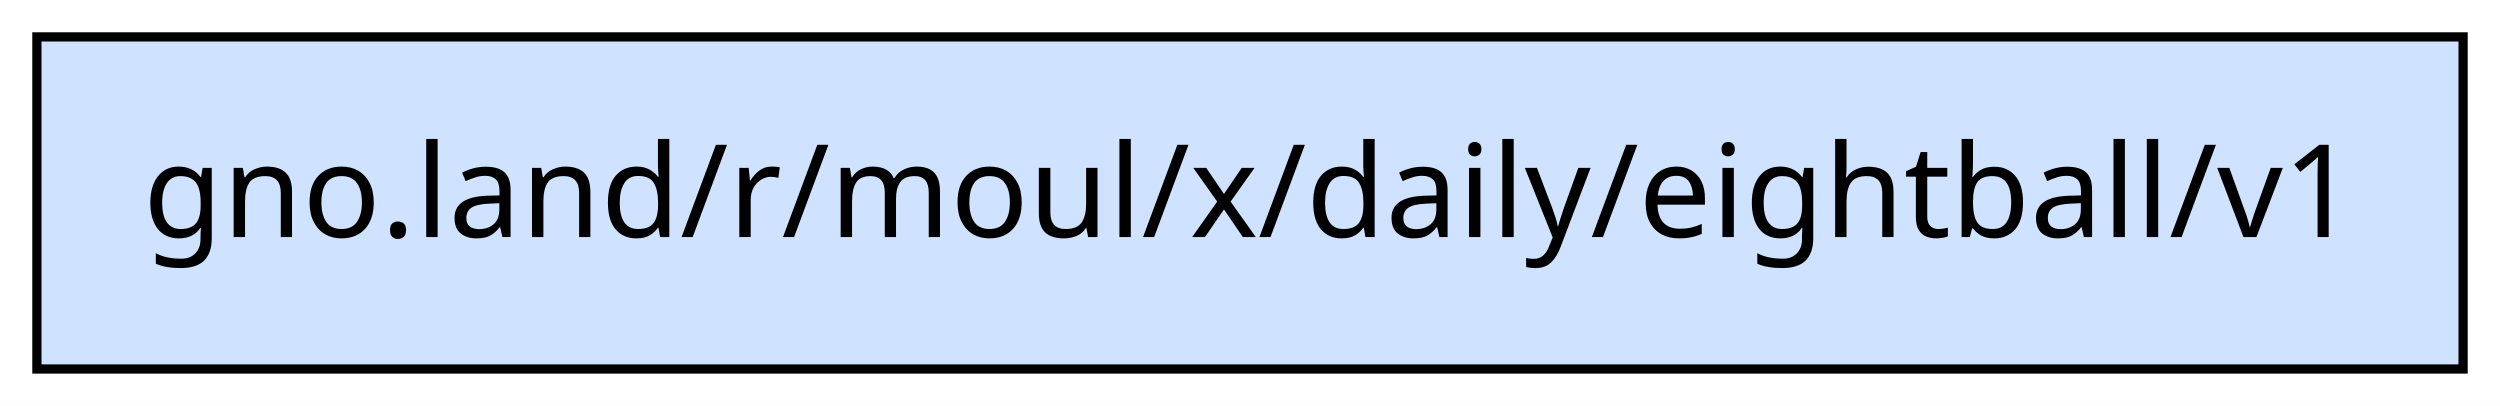
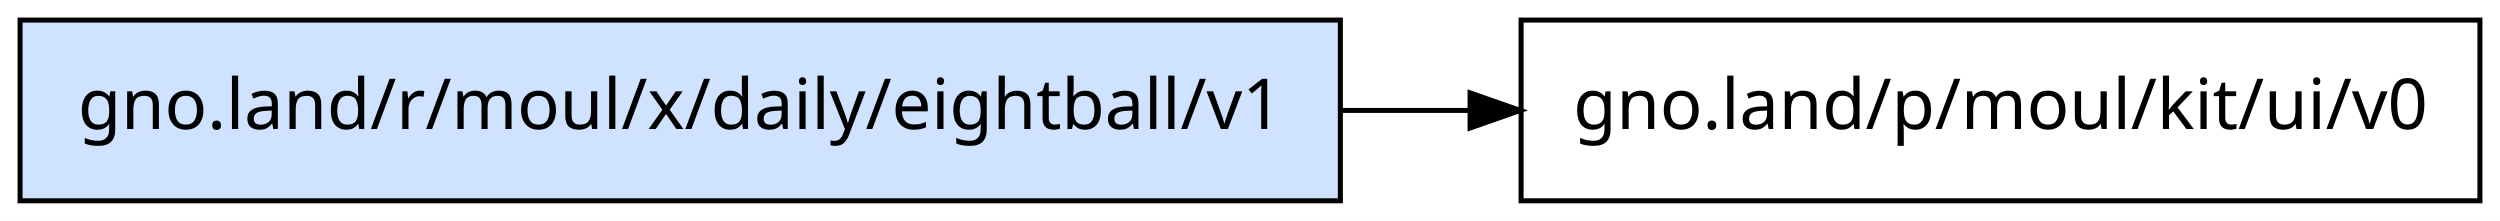
- <svg xmlns="http://www.w3.org/2000/svg" width="271pt" height="44pt" viewBox="0.00 0.00 271.00 44.00">
+ <svg xmlns="http://www.w3.org/2000/svg" width="498pt" height="44pt" viewBox="0.00 0.00 498.00 44.00">
  <g id="graph0" class="graph" transform="scale(1 1) rotate(0) translate(4 40)">
-     <polygon fill="white" stroke="transparent" points="-4,4 -4,-40 267,-40 267,4 -4,4" />
+     <polygon fill="white" stroke="transparent" points="-4,4 -4,-40 494,-40 494,4 -4,4" />
    <g id="node1" class="node">
      <polygon fill="#cfe2ff" stroke="black" points="263,-36 0,-36 0,0 263,0 263,-36" />
      <text text-anchor="middle" x="131.5" y="-14.3" font-family="sans-serif" font-size="14.00">gno.land/r/moul/x/daily/eightball/v1</text>
    </g>
+     <g id="node2" class="node">
+       <polygon fill="none" stroke="black" points="490,-36 299,-36 299,0 490,0 490,-36" />
+       <text text-anchor="middle" x="394.5" y="-14.3" font-family="sans-serif" font-size="14.00">gno.land/p/moul/kit/ui/v0</text>
+     </g>
+     <g id="edge1" class="edge">
+       <path fill="none" stroke="black" d="M263.38,-18C271.88,-18 280.38,-18 288.73,-18" />
+       <polygon fill="black" stroke="black" points="288.84,-21.5 298.84,-18 288.84,-14.5 288.84,-21.5" />
+     </g>
  </g>
</svg>
